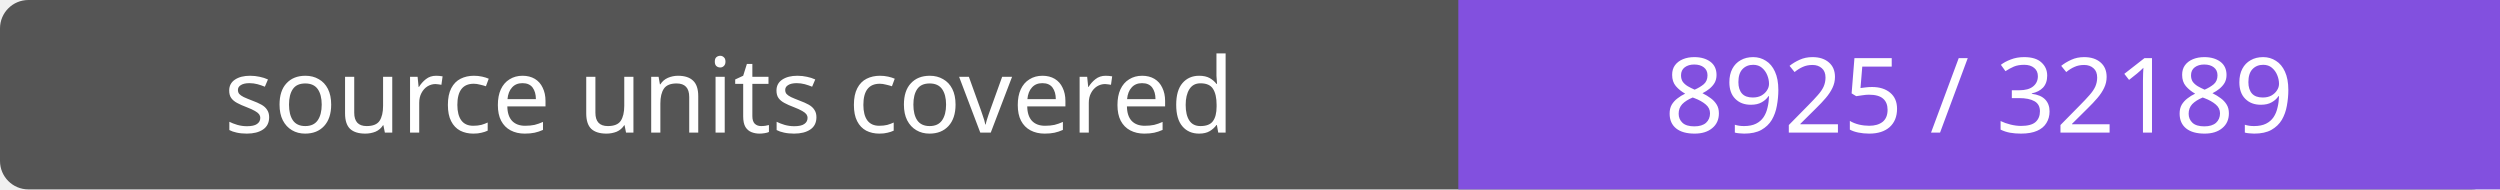
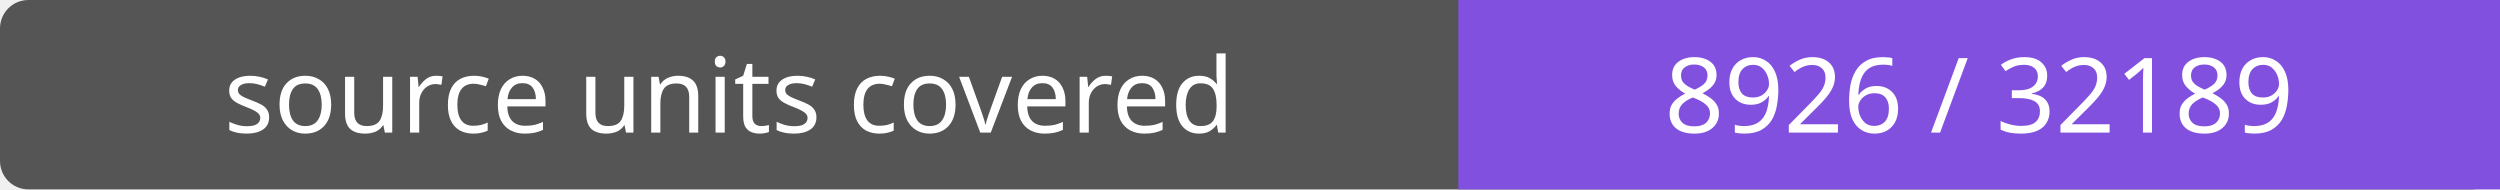
- <svg xmlns="http://www.w3.org/2000/svg" width="264" height="20" role="img" aria-label="source units covered: 8925 / 32189">
+ <svg xmlns="http://www.w3.org/2000/svg" width="264" height="20" role="img" aria-label="source units covered: 8926 / 32189">
  <rect width="264" height="20" rx="3" fill="#555" />
  <path fill="#8250df" d="M154 0h110v20H154z" />
  <g fill="#fff" text-anchor="middle" font-family="Verdana,sans-serif" font-size="11">
    <text x="77.0" y="14">source units covered</text>
-     <text x="209.0" y="14">8925 / 32189</text>
+     <text x="209.0" y="14">8926 / 32189</text>
  </g>
</svg>
